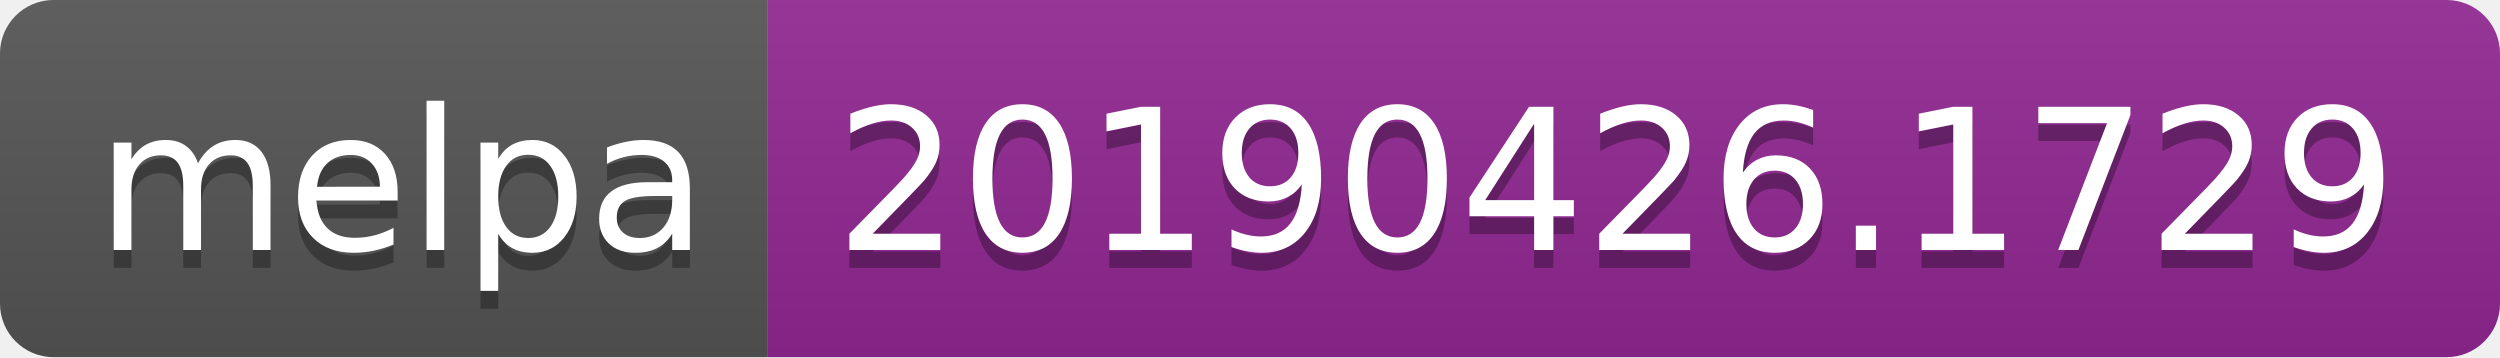
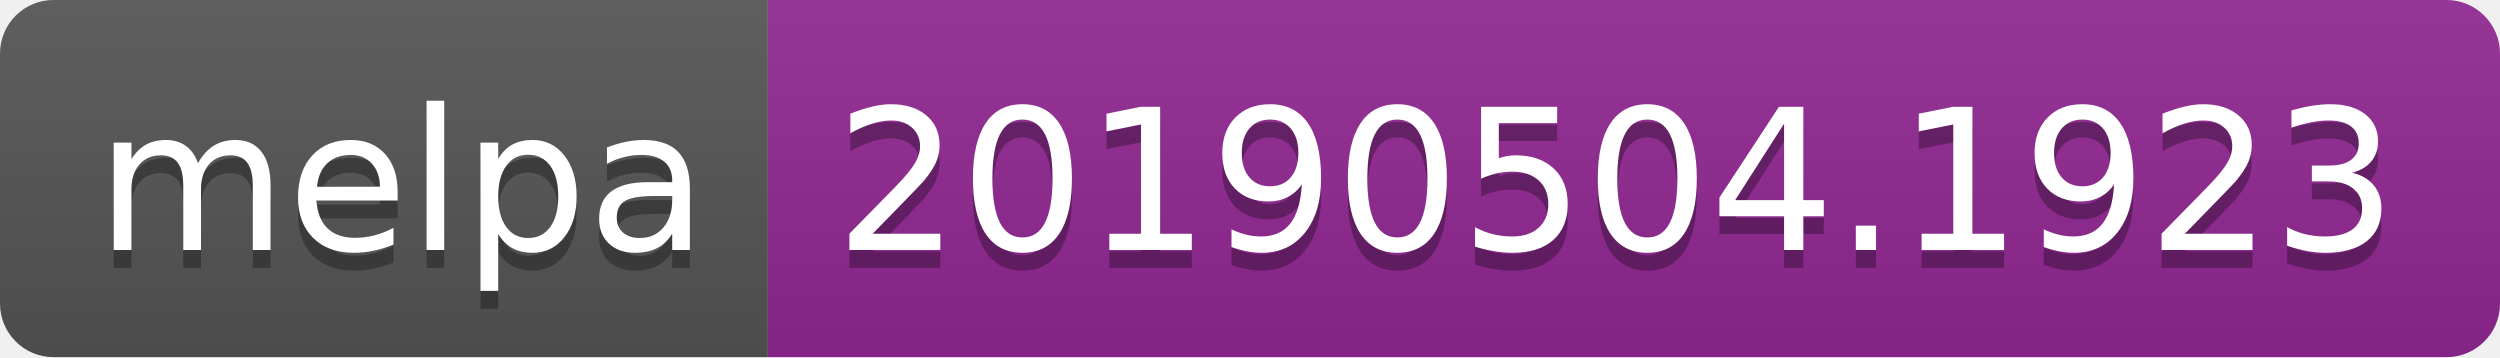
<svg xmlns="http://www.w3.org/2000/svg" width="140" height="20">
  <linearGradient id="b" x2="0" y2="100%">
    <stop offset="0" stop-color="#bbb" stop-opacity=".1" />
    <stop offset="1" stop-opacity=".1" />
  </linearGradient>
  <clipPath id="a">
    <rect width="140" height="20" rx="3" fill="#fff" />
  </clipPath>
  <g clip-path="url(#a)">
    <path fill="#555" d="M0 0h43v20H0z" />
    <path fill="#922793" d="M43 0h97v20H43z" />
    <path fill="url(#b)" d="M0 0h140v20H0z" />
  </g>
  <g fill="#fff" text-anchor="middle" font-family="DejaVu Sans,Verdana,Geneva,sans-serif" font-size="110">
    <text x="225" y="150" fill="#010101" fill-opacity=".3" transform="scale(.1)" textLength="330">melpa</text>
    <text x="225" y="140" transform="scale(.1)" textLength="330">melpa</text>
-     <text x="905" y="150" fill="#010101" fill-opacity=".3" transform="scale(.1)" textLength="870">20190426.1729</text>
-     <text x="905" y="140" transform="scale(.1)" textLength="870">20190426.1729</text>
+     <text x="905" y="150" fill="#010101" fill-opacity=".3" transform="scale(.1)" textLength="870">20190504.1923</text>
+     <text x="905" y="140" transform="scale(.1)" textLength="870">20190504.1923</text>
  </g>
</svg>
